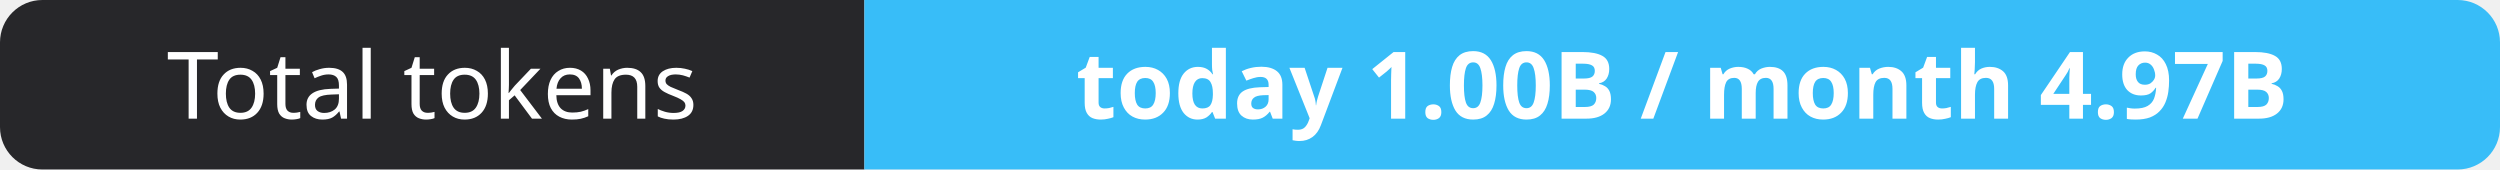
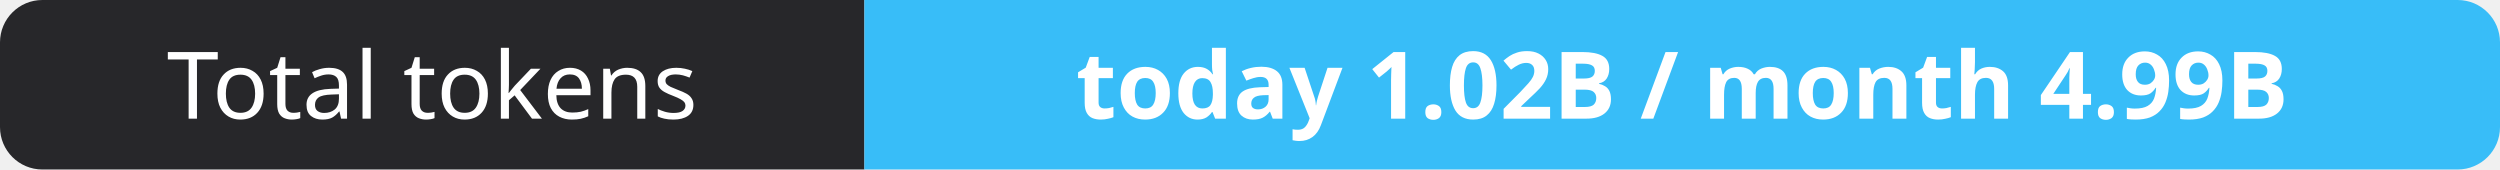
- <svg xmlns="http://www.w3.org/2000/svg" width="295" height="20" role="img" aria-label="Total tokens: today 1.00B / month 4.97B">
+ <svg xmlns="http://www.w3.org/2000/svg" width="295" height="20" role="img" aria-label="Total tokens: today 1.02B / month 4.99B">
  <clipPath id="r">
    <rect width="295" height="20" rx="5" fill="#fff" />
  </clipPath>
  <g clip-path="url(#r)">
    <rect width="102" height="20" fill="#27272a" />
    <rect x="102" width="193" height="20" fill="#38bdf8" />
  </g>
  <g fill="#fff" text-anchor="middle" font-family="Verdana,Geneva,sans-serif" font-size="11">
    <text x="51.0" y="14">Total tokens</text>
-     <text x="198.5" y="14" font-weight="700">today 1.00B / month 4.97B</text>
+     <text x="198.5" y="14" font-weight="700">today 1.02B / month 4.99B</text>
  </g>
</svg>
